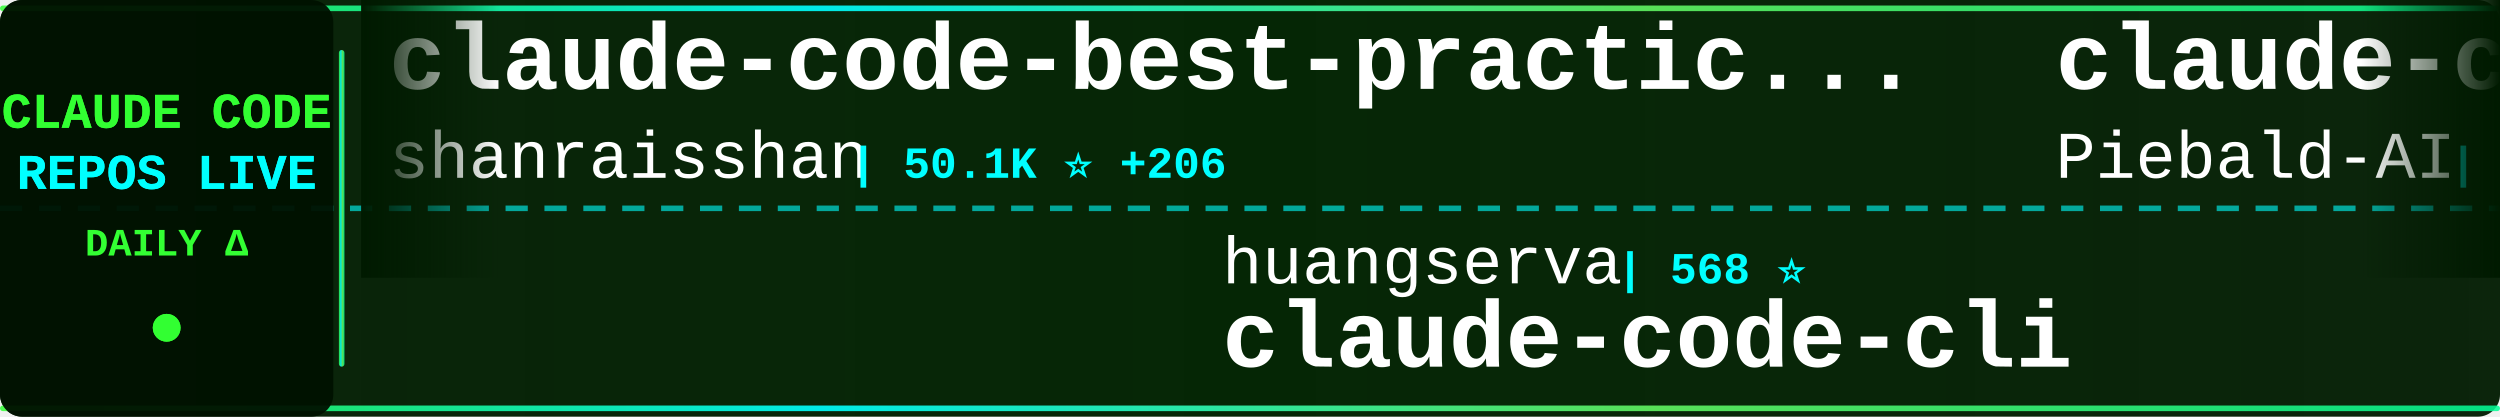
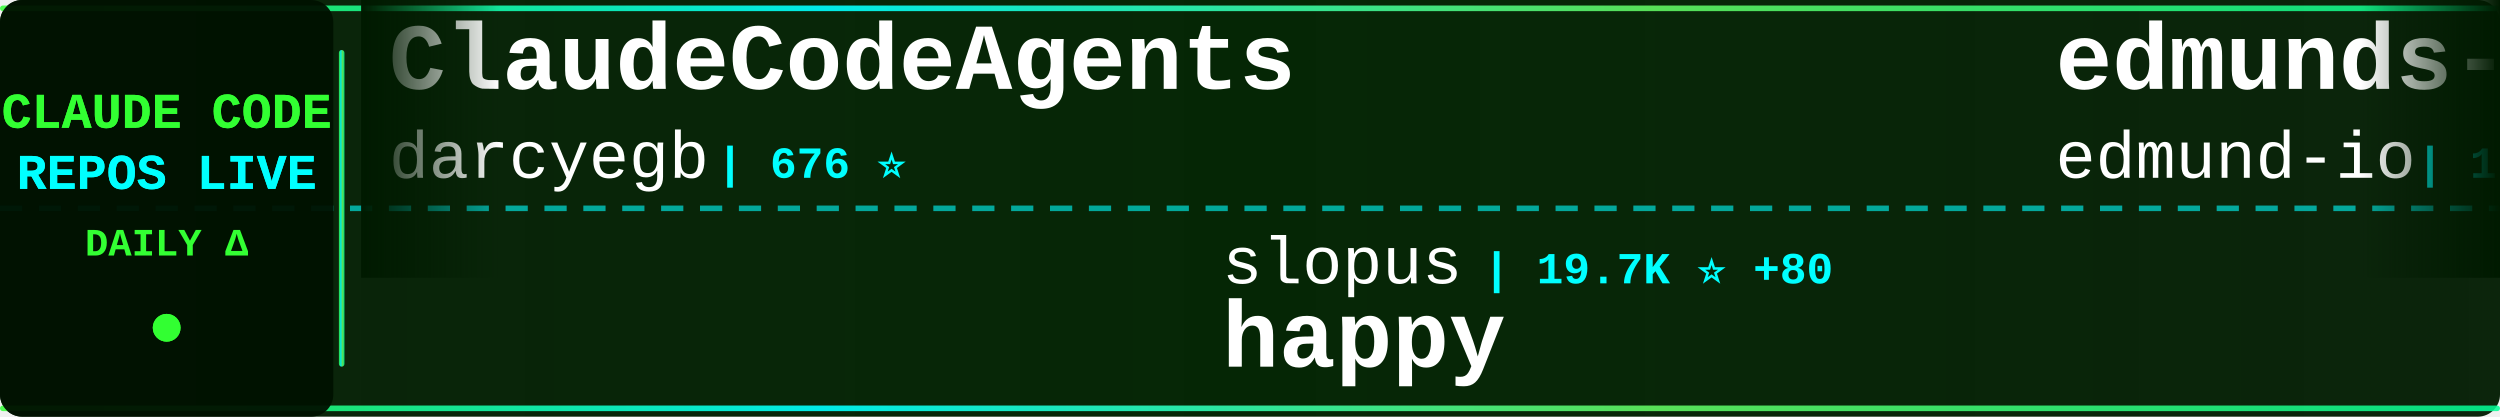
<svg xmlns="http://www.w3.org/2000/svg" width="900" height="150">
  <defs>
    <linearGradient id="tickerBg" x1="0%" y1="0%" x2="100%" y2="0%">
      <stop offset="0%" style="stop-color:#001a00;stop-opacity:0.95" />
      <stop offset="50%" style="stop-color:#002200;stop-opacity:0.98" />
      <stop offset="100%" style="stop-color:#001a00;stop-opacity:0.95" />
    </linearGradient>
    <linearGradient id="borderGrad" x1="0%" y1="0%" x2="100%" y2="0%">
      <stop offset="0%" style="stop-color:#33ff33;stop-opacity:0.85">
        <animate attributeName="stop-opacity" values="0.85;1;0.85" dur="2s" repeatCount="indefinite" />
      </stop>
      <stop offset="33%" style="stop-color:#00ffff;stop-opacity:0.9">
        <animate attributeName="stop-opacity" values="0.9;1;0.9" dur="2.2s" repeatCount="indefinite" />
      </stop>
      <stop offset="66%" style="stop-color:#66ff66;stop-opacity:0.85">
        <animate attributeName="stop-opacity" values="0.85;1;0.85" dur="1.8s" repeatCount="indefinite" />
      </stop>
      <stop offset="100%" style="stop-color:#00ff99;stop-opacity:0.85">
        <animate attributeName="stop-opacity" values="0.85;1;0.85" dur="2s" repeatCount="indefinite" />
      </stop>
    </linearGradient>
    <filter id="textGlow">
      <feGaussianBlur stdDeviation="0.1" result="coloredBlur" />
      <feMerge>
        <feMergeNode in="coloredBlur" />
        <feMergeNode in="SourceGraphic" />
      </feMerge>
    </filter>
    <filter id="metricGlow">
      <feGaussianBlur stdDeviation="0.2" result="coloredBlur" />
      <feMerge>
        <feMergeNode in="coloredBlur" />
        <feMergeNode in="SourceGraphic" />
      </feMerge>
    </filter>
    <linearGradient id="leftFade" x1="0%" y1="0%" x2="100%" y2="0%">
      <stop offset="0%" style="stop-color:#001a00;stop-opacity:1" />
      <stop offset="100%" style="stop-color:#001a00;stop-opacity:0" />
    </linearGradient>
    <linearGradient id="rightFade" x1="0%" y1="0%" x2="100%" y2="0%">
      <stop offset="0%" style="stop-color:#001a00;stop-opacity:0" />
      <stop offset="100%" style="stop-color:#001a00;stop-opacity:1" />
    </linearGradient>
  </defs>
  <rect width="900" height="150" fill="url(#tickerBg)" rx="8" />
  <rect x="0" y="2" width="900" height="2" fill="url(#borderGrad)" rx="1" />
  <rect x="0" y="146" width="900" height="2" fill="url(#borderGrad)" rx="1" />
  <line x1="0" y1="75" x2="900" y2="75" stroke="#00ffff" stroke-width="2" stroke-dasharray="8 6" opacity="0.6" />
  <rect x="0" y="0" width="120" height="150" fill="#001100" opacity="0.95" rx="8" />
  <text x="60" y="46" font-family="'Courier New', monospace" font-size="18" font-weight="bold" fill="#33ff33" text-anchor="middle" filter="url(#textGlow)">
    CLAUDE CODE
  </text>
  <text x="60" y="68" font-family="'Courier New', monospace" font-size="18" font-weight="bold" fill="#00ffff" text-anchor="middle" filter="url(#textGlow)">
    REPOS LIVE
  </text>
  <text x="60" y="92" font-family="'Courier New', monospace" font-size="14" font-weight="bold" fill="#33ff33" text-anchor="middle">
    DAILY Δ
  </text>
  <circle cx="60" cy="118" r="5" fill="#33ff33" filter="url(#metricGlow)">
    <animate attributeName="r" values="4;6;4" dur="1.5s" repeatCount="indefinite" />
    <animate attributeName="opacity" values="0.6;1;0.6" dur="1.5s" repeatCount="indefinite" />
  </circle>
  <rect x="122" y="18" width="2" height="114" fill="url(#borderGrad)" rx="1" />
  <clipPath id="tickerClip">
    <rect x="130" y="0" width="770" height="150" />
  </clipPath>
  <g clip-path="url(#tickerClip)">
    <g id="tickerItems">
      <animateTransform attributeName="transform" attributeType="XML" type="translate" from="0 0" to="-3000 0" dur="54s" repeatCount="indefinite" />
      <g transform="translate(0, 0)">
-         <text x="140" y="32" font-family="'Courier New', monospace" font-size="34" font-weight="bold" fill="#ffffff">claude-code-best-practic...</text>
-         <text x="140" y="64" font-family="'Courier New', monospace" font-size="24" font-weight="normal" fill="#ffffff" opacity="1.0">shanraisshan</text>
-         <text x="306" y="64" font-family="'Courier New', monospace" font-size="16" font-weight="bold" fill="#00ffff"> | 50.1K ⭐ +206</text>
+         <text x="140" y="32" font-family="'Courier New', monospace" font-size="34" font-weight="bold" fill="#ffffff">ClaudeCodeAgents</text>
+         <text x="140" y="64" font-family="'Courier New', monospace" font-size="24" font-weight="normal" fill="#ffffff" opacity="1.0">darcyegb</text>
+         <text x="258" y="64" font-family="'Courier New', monospace" font-size="16" font-weight="bold" fill="#00ffff"> | 676 ⭐</text>
      </g>
      <g transform="translate(300, 0)">
-         <text x="140" y="102" font-family="'Courier New', monospace" font-size="24" font-weight="normal" fill="#ffffff" opacity="1.0">huangserva</text>
-         <text x="282" y="102" font-family="'Courier New', monospace" font-size="16" font-weight="bold" fill="#00ffff"> | 568 ⭐</text>
-         <text x="140" y="132" font-family="'Courier New', monospace" font-size="34" font-weight="bold" fill="#ffffff">claude-code-cli</text>
+         <text x="140" y="102" font-family="'Courier New', monospace" font-size="24" font-weight="normal" fill="#ffffff" opacity="1.0">slopus</text>
+         <text x="234" y="102" font-family="'Courier New', monospace" font-size="16" font-weight="bold" fill="#00ffff"> | 19.7K ⭐ +80</text>
+         <text x="140" y="132" font-family="'Courier New', monospace" font-size="34" font-weight="bold" fill="#ffffff">happy</text>
      </g>
      <g transform="translate(600, 0)">
-         <text x="140" y="32" font-family="'Courier New', monospace" font-size="34" font-weight="bold" fill="#ffffff">claude-code-system-promp...</text>
-         <text x="140" y="64" font-family="'Courier New', monospace" font-size="24" font-weight="normal" fill="#ffffff" opacity="1.0">Piebald-AI</text>
-         <text x="282" y="64" font-family="'Courier New', monospace" font-size="16" font-weight="bold" fill="#00ffff"> | 9.8K ⭐ +36</text>
+         <text x="140" y="32" font-family="'Courier New', monospace" font-size="34" font-weight="bold" fill="#ffffff">edmunds-claude-code</text>
+         <text x="140" y="64" font-family="'Courier New', monospace" font-size="24" font-weight="normal" fill="#ffffff" opacity="1.0">edmund-io</text>
+         <text x="270" y="64" font-family="'Courier New', monospace" font-size="16" font-weight="bold" fill="#00ffff"> | 1.4K ⭐ +2</text>
      </g>
      <g transform="translate(900, 0)">
-         <text x="140" y="102" font-family="'Courier New', monospace" font-size="24" font-weight="normal" fill="#ffffff" opacity="1.0">guanshan</text>
-         <text x="258" y="102" font-family="'Courier New', monospace" font-size="16" font-weight="bold" fill="#00ffff"> | 57 ⭐</text>
-         <text x="140" y="132" font-family="'Courier New', monospace" font-size="34" font-weight="bold" fill="#ffffff">ClaudeCode</text>
+         <text x="140" y="102" font-family="'Courier New', monospace" font-size="24" font-weight="normal" fill="#ffffff" opacity="1.0">qwibitai</text>
+         <text x="258" y="102" font-family="'Courier New', monospace" font-size="16" font-weight="bold" fill="#00ffff"> | 28.5K ⭐ +42</text>
+         <text x="140" y="132" font-family="'Courier New', monospace" font-size="34" font-weight="bold" fill="#ffffff">nanoclaw</text>
      </g>
      <g transform="translate(1200, 0)">
-         <text x="140" y="32" font-family="'Courier New', monospace" font-size="34" font-weight="bold" fill="#ffffff">Auto-claude-code-researc...</text>
-         <text x="140" y="64" font-family="'Courier New', monospace" font-size="24" font-weight="normal" fill="#ffffff" opacity="1.0">wanshuiyin</text>
-         <text x="282" y="64" font-family="'Courier New', monospace" font-size="16" font-weight="bold" fill="#00ffff"> | 7.9K ⭐ +36</text>
+         <text x="140" y="32" font-family="'Courier New', monospace" font-size="34" font-weight="bold" fill="#ffffff">claude-code-hub</text>
+         <text x="140" y="64" font-family="'Courier New', monospace" font-size="24" font-weight="normal" fill="#ffffff" opacity="1.0">ding113</text>
+         <text x="246" y="64" font-family="'Courier New', monospace" font-size="16" font-weight="bold" fill="#00ffff"> | 2.7K ⭐ +8</text>
      </g>
      <g transform="translate(1500, 0)">
-         <text x="140" y="102" font-family="'Courier New', monospace" font-size="24" font-weight="normal" fill="#ffffff" opacity="1.0">diet103</text>
-         <text x="246" y="102" font-family="'Courier New', monospace" font-size="16" font-weight="bold" fill="#00ffff"> | 9.6K ⭐ +8</text>
-         <text x="140" y="132" font-family="'Courier New', monospace" font-size="34" font-weight="bold" fill="#ffffff">claude-code-infrastructu...</text>
+         <text x="140" y="102" font-family="'Courier New', monospace" font-size="24" font-weight="normal" fill="#ffffff" opacity="1.0">andrew-kramer-inno</text>
+         <text x="378" y="102" font-family="'Courier New', monospace" font-size="16" font-weight="bold" fill="#00ffff"> | 581 ⭐</text>
+         <text x="140" y="132" font-family="'Courier New', monospace" font-size="34" font-weight="bold" fill="#ffffff">claude-code-source-build</text>
      </g>
      <g transform="translate(1800, 0)">
-         <text x="140" y="32" font-family="'Courier New', monospace" font-size="34" font-weight="bold" fill="#ffffff">claude-code-spec-workflo...</text>
-         <text x="140" y="64" font-family="'Courier New', monospace" font-size="24" font-weight="normal" fill="#ffffff" opacity="1.0">Pimzino</text>
-         <text x="246" y="64" font-family="'Courier New', monospace" font-size="16" font-weight="bold" fill="#00ffff"> | 3.7K ⭐ +1</text>
+         <text x="140" y="32" font-family="'Courier New', monospace" font-size="34" font-weight="bold" fill="#ffffff">everything-claude-code</text>
+         <text x="140" y="64" font-family="'Courier New', monospace" font-size="24" font-weight="normal" fill="#ffffff" opacity="1.0">affaan-m</text>
+         <text x="258" y="64" font-family="'Courier New', monospace" font-size="16" font-weight="bold" fill="#00ffff"> | 171.7K ⭐ +600</text>
      </g>
      <g transform="translate(2100, 0)">
-         <text x="140" y="102" font-family="'Courier New', monospace" font-size="24" font-weight="normal" fill="#ffffff" opacity="1.0">centminmod</text>
-         <text x="282" y="102" font-family="'Courier New', monospace" font-size="16" font-weight="bold" fill="#00ffff"> | 2.2K ⭐ +3</text>
-         <text x="140" y="132" font-family="'Courier New', monospace" font-size="34" font-weight="bold" fill="#ffffff">my-claude-code-setup</text>
+         <text x="140" y="102" font-family="'Courier New', monospace" font-size="24" font-weight="normal" fill="#ffffff" opacity="1.0">disler</text>
+         <text x="234" y="102" font-family="'Courier New', monospace" font-size="16" font-weight="bold" fill="#00ffff"> | 3.6K ⭐ +4</text>
+         <text x="140" y="132" font-family="'Courier New', monospace" font-size="34" font-weight="bold" fill="#ffffff">claude-code-hooks-master...</text>
      </g>
      <g transform="translate(2400, 0)">
-         <text x="140" y="32" font-family="'Courier New', monospace" font-size="34" font-weight="bold" fill="#ffffff">claude-code-source-code-...</text>
-         <text x="140" y="64" font-family="'Courier New', monospace" font-size="24" font-weight="normal" fill="#ffffff" opacity="1.0">ghuntley</text>
-         <text x="258" y="64" font-family="'Courier New', monospace" font-size="16" font-weight="bold" fill="#00ffff"> | 974 ⭐ +1</text>
+         <text x="140" y="32" font-family="'Courier New', monospace" font-size="34" font-weight="bold" fill="#ffffff">Claude-Code-Source-Study</text>
+         <text x="140" y="64" font-family="'Courier New', monospace" font-size="24" font-weight="normal" fill="#ffffff" opacity="1.0">luyao618</text>
+         <text x="258" y="64" font-family="'Courier New', monospace" font-size="16" font-weight="bold" fill="#00ffff"> | 1.3K ⭐ +3</text>
      </g>
      <g transform="translate(2700, 0)">
-         <text x="140" y="102" font-family="'Courier New', monospace" font-size="24" font-weight="normal" fill="#ffffff" opacity="1.0">sickn33</text>
-         <text x="246" y="102" font-family="'Courier New', monospace" font-size="16" font-weight="bold" fill="#00ffff"> | 36.0K ⭐ +113</text>
-         <text x="140" y="132" font-family="'Courier New', monospace" font-size="34" font-weight="bold" fill="#ffffff">antigravity-awesome-skil...</text>
+         <text x="140" y="102" font-family="'Courier New', monospace" font-size="24" font-weight="normal" fill="#ffffff" opacity="1.0">Hyper66666</text>
+         <text x="282" y="102" font-family="'Courier New', monospace" font-size="16" font-weight="bold" fill="#00ffff"> | 213 ⭐ +1</text>
+         <text x="140" y="132" font-family="'Courier New', monospace" font-size="34" font-weight="bold" fill="#ffffff">claude-code-sourcemap</text>
      </g>
      <g transform="translate(3000, 0)">
-         <text x="140" y="32" font-family="'Courier New', monospace" font-size="34" font-weight="bold" fill="#ffffff">claude-code-best-practic...</text>
-         <text x="140" y="64" font-family="'Courier New', monospace" font-size="24" font-weight="normal" fill="#ffffff" opacity="1.0">shanraisshan</text>
-         <text x="306" y="64" font-family="'Courier New', monospace" font-size="16" font-weight="bold" fill="#00ffff"> | 50.1K ⭐ +206</text>
+         <text x="140" y="32" font-family="'Courier New', monospace" font-size="34" font-weight="bold" fill="#ffffff">ClaudeCodeAgents</text>
+         <text x="140" y="64" font-family="'Courier New', monospace" font-size="24" font-weight="normal" fill="#ffffff" opacity="1.0">darcyegb</text>
+         <text x="258" y="64" font-family="'Courier New', monospace" font-size="16" font-weight="bold" fill="#00ffff"> | 676 ⭐</text>
      </g>
      <g transform="translate(3300, 0)">
-         <text x="140" y="102" font-family="'Courier New', monospace" font-size="24" font-weight="normal" fill="#ffffff" opacity="1.0">huangserva</text>
-         <text x="282" y="102" font-family="'Courier New', monospace" font-size="16" font-weight="bold" fill="#00ffff"> | 568 ⭐</text>
-         <text x="140" y="132" font-family="'Courier New', monospace" font-size="34" font-weight="bold" fill="#ffffff">claude-code-cli</text>
+         <text x="140" y="102" font-family="'Courier New', monospace" font-size="24" font-weight="normal" fill="#ffffff" opacity="1.0">slopus</text>
+         <text x="234" y="102" font-family="'Courier New', monospace" font-size="16" font-weight="bold" fill="#00ffff"> | 19.7K ⭐ +80</text>
+         <text x="140" y="132" font-family="'Courier New', monospace" font-size="34" font-weight="bold" fill="#ffffff">happy</text>
      </g>
      <g transform="translate(3600, 0)">
-         <text x="140" y="32" font-family="'Courier New', monospace" font-size="34" font-weight="bold" fill="#ffffff">claude-code-system-promp...</text>
-         <text x="140" y="64" font-family="'Courier New', monospace" font-size="24" font-weight="normal" fill="#ffffff" opacity="1.0">Piebald-AI</text>
-         <text x="282" y="64" font-family="'Courier New', monospace" font-size="16" font-weight="bold" fill="#00ffff"> | 9.8K ⭐ +36</text>
+         <text x="140" y="32" font-family="'Courier New', monospace" font-size="34" font-weight="bold" fill="#ffffff">edmunds-claude-code</text>
+         <text x="140" y="64" font-family="'Courier New', monospace" font-size="24" font-weight="normal" fill="#ffffff" opacity="1.0">edmund-io</text>
+         <text x="270" y="64" font-family="'Courier New', monospace" font-size="16" font-weight="bold" fill="#00ffff"> | 1.4K ⭐ +2</text>
      </g>
      <g transform="translate(3900, 0)">
-         <text x="140" y="102" font-family="'Courier New', monospace" font-size="24" font-weight="normal" fill="#ffffff" opacity="1.0">guanshan</text>
-         <text x="258" y="102" font-family="'Courier New', monospace" font-size="16" font-weight="bold" fill="#00ffff"> | 57 ⭐</text>
-         <text x="140" y="132" font-family="'Courier New', monospace" font-size="34" font-weight="bold" fill="#ffffff">ClaudeCode</text>
+         <text x="140" y="102" font-family="'Courier New', monospace" font-size="24" font-weight="normal" fill="#ffffff" opacity="1.0">qwibitai</text>
+         <text x="258" y="102" font-family="'Courier New', monospace" font-size="16" font-weight="bold" fill="#00ffff"> | 28.5K ⭐ +42</text>
+         <text x="140" y="132" font-family="'Courier New', monospace" font-size="34" font-weight="bold" fill="#ffffff">nanoclaw</text>
      </g>
    </g>
  </g>
  <rect x="130" y="0" width="50" height="100" fill="url(#leftFade)" />
  <rect x="850" y="0" width="50" height="100" fill="url(#rightFade)" />
</svg>
